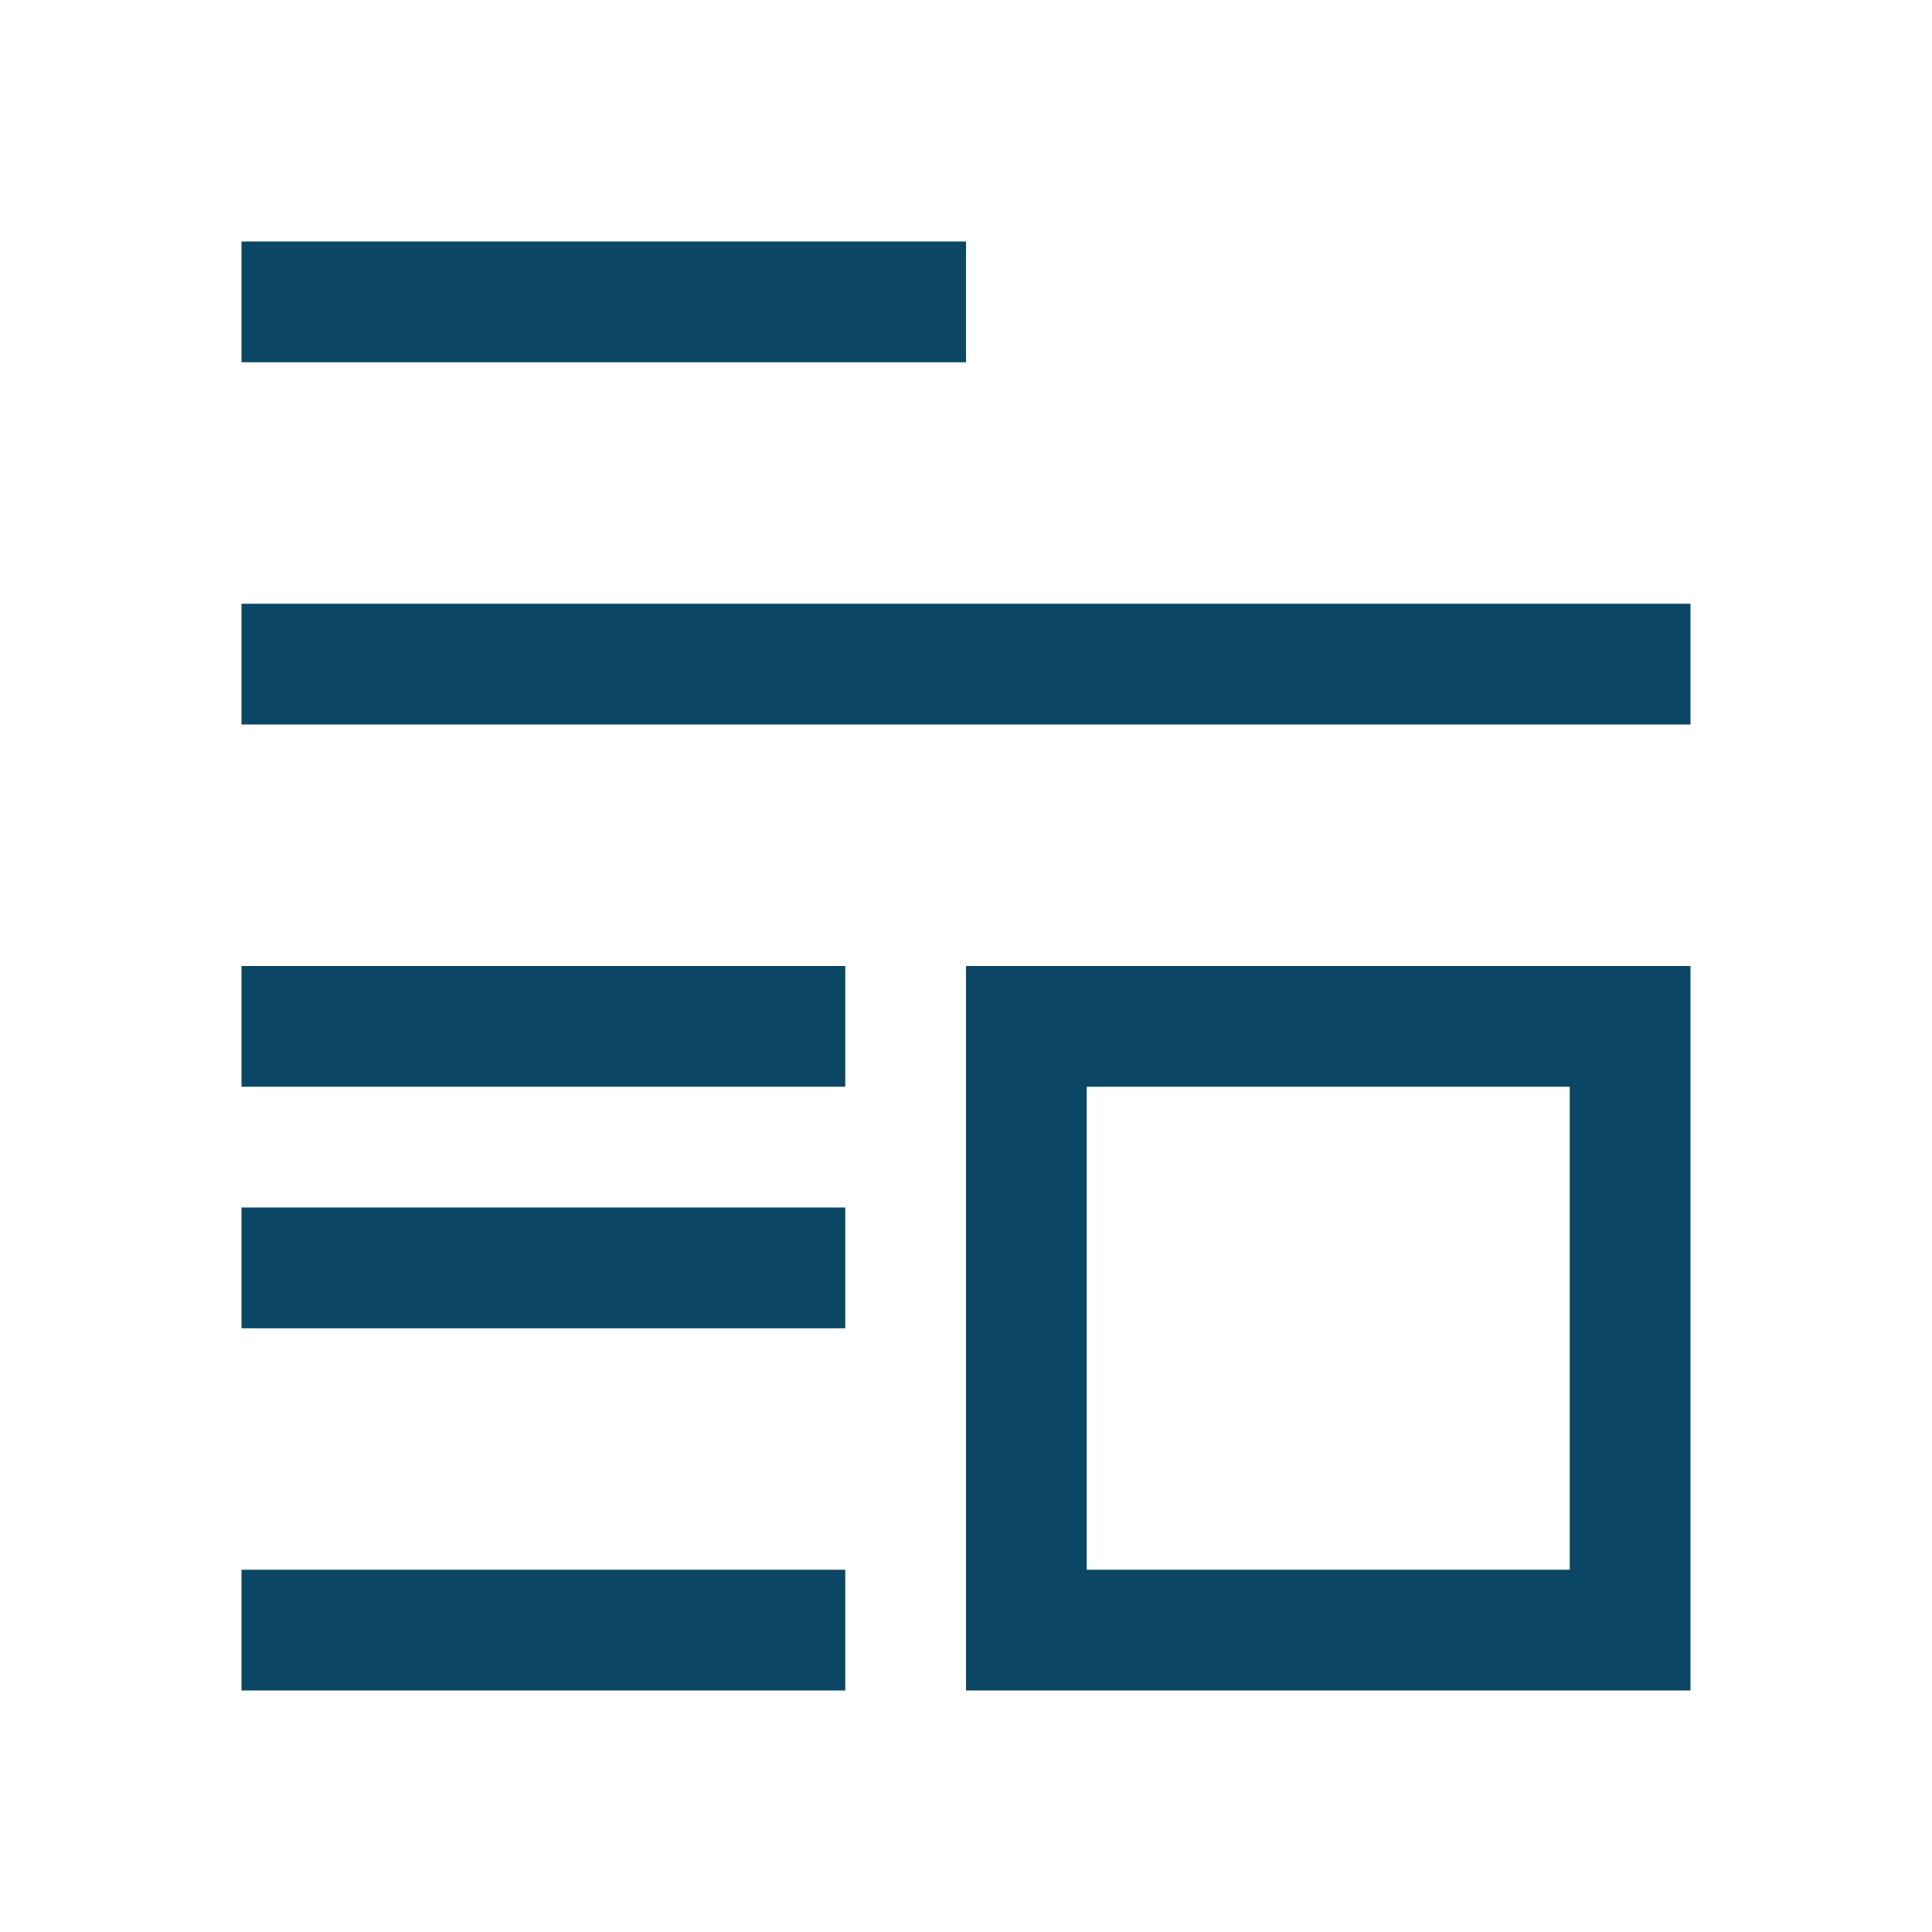
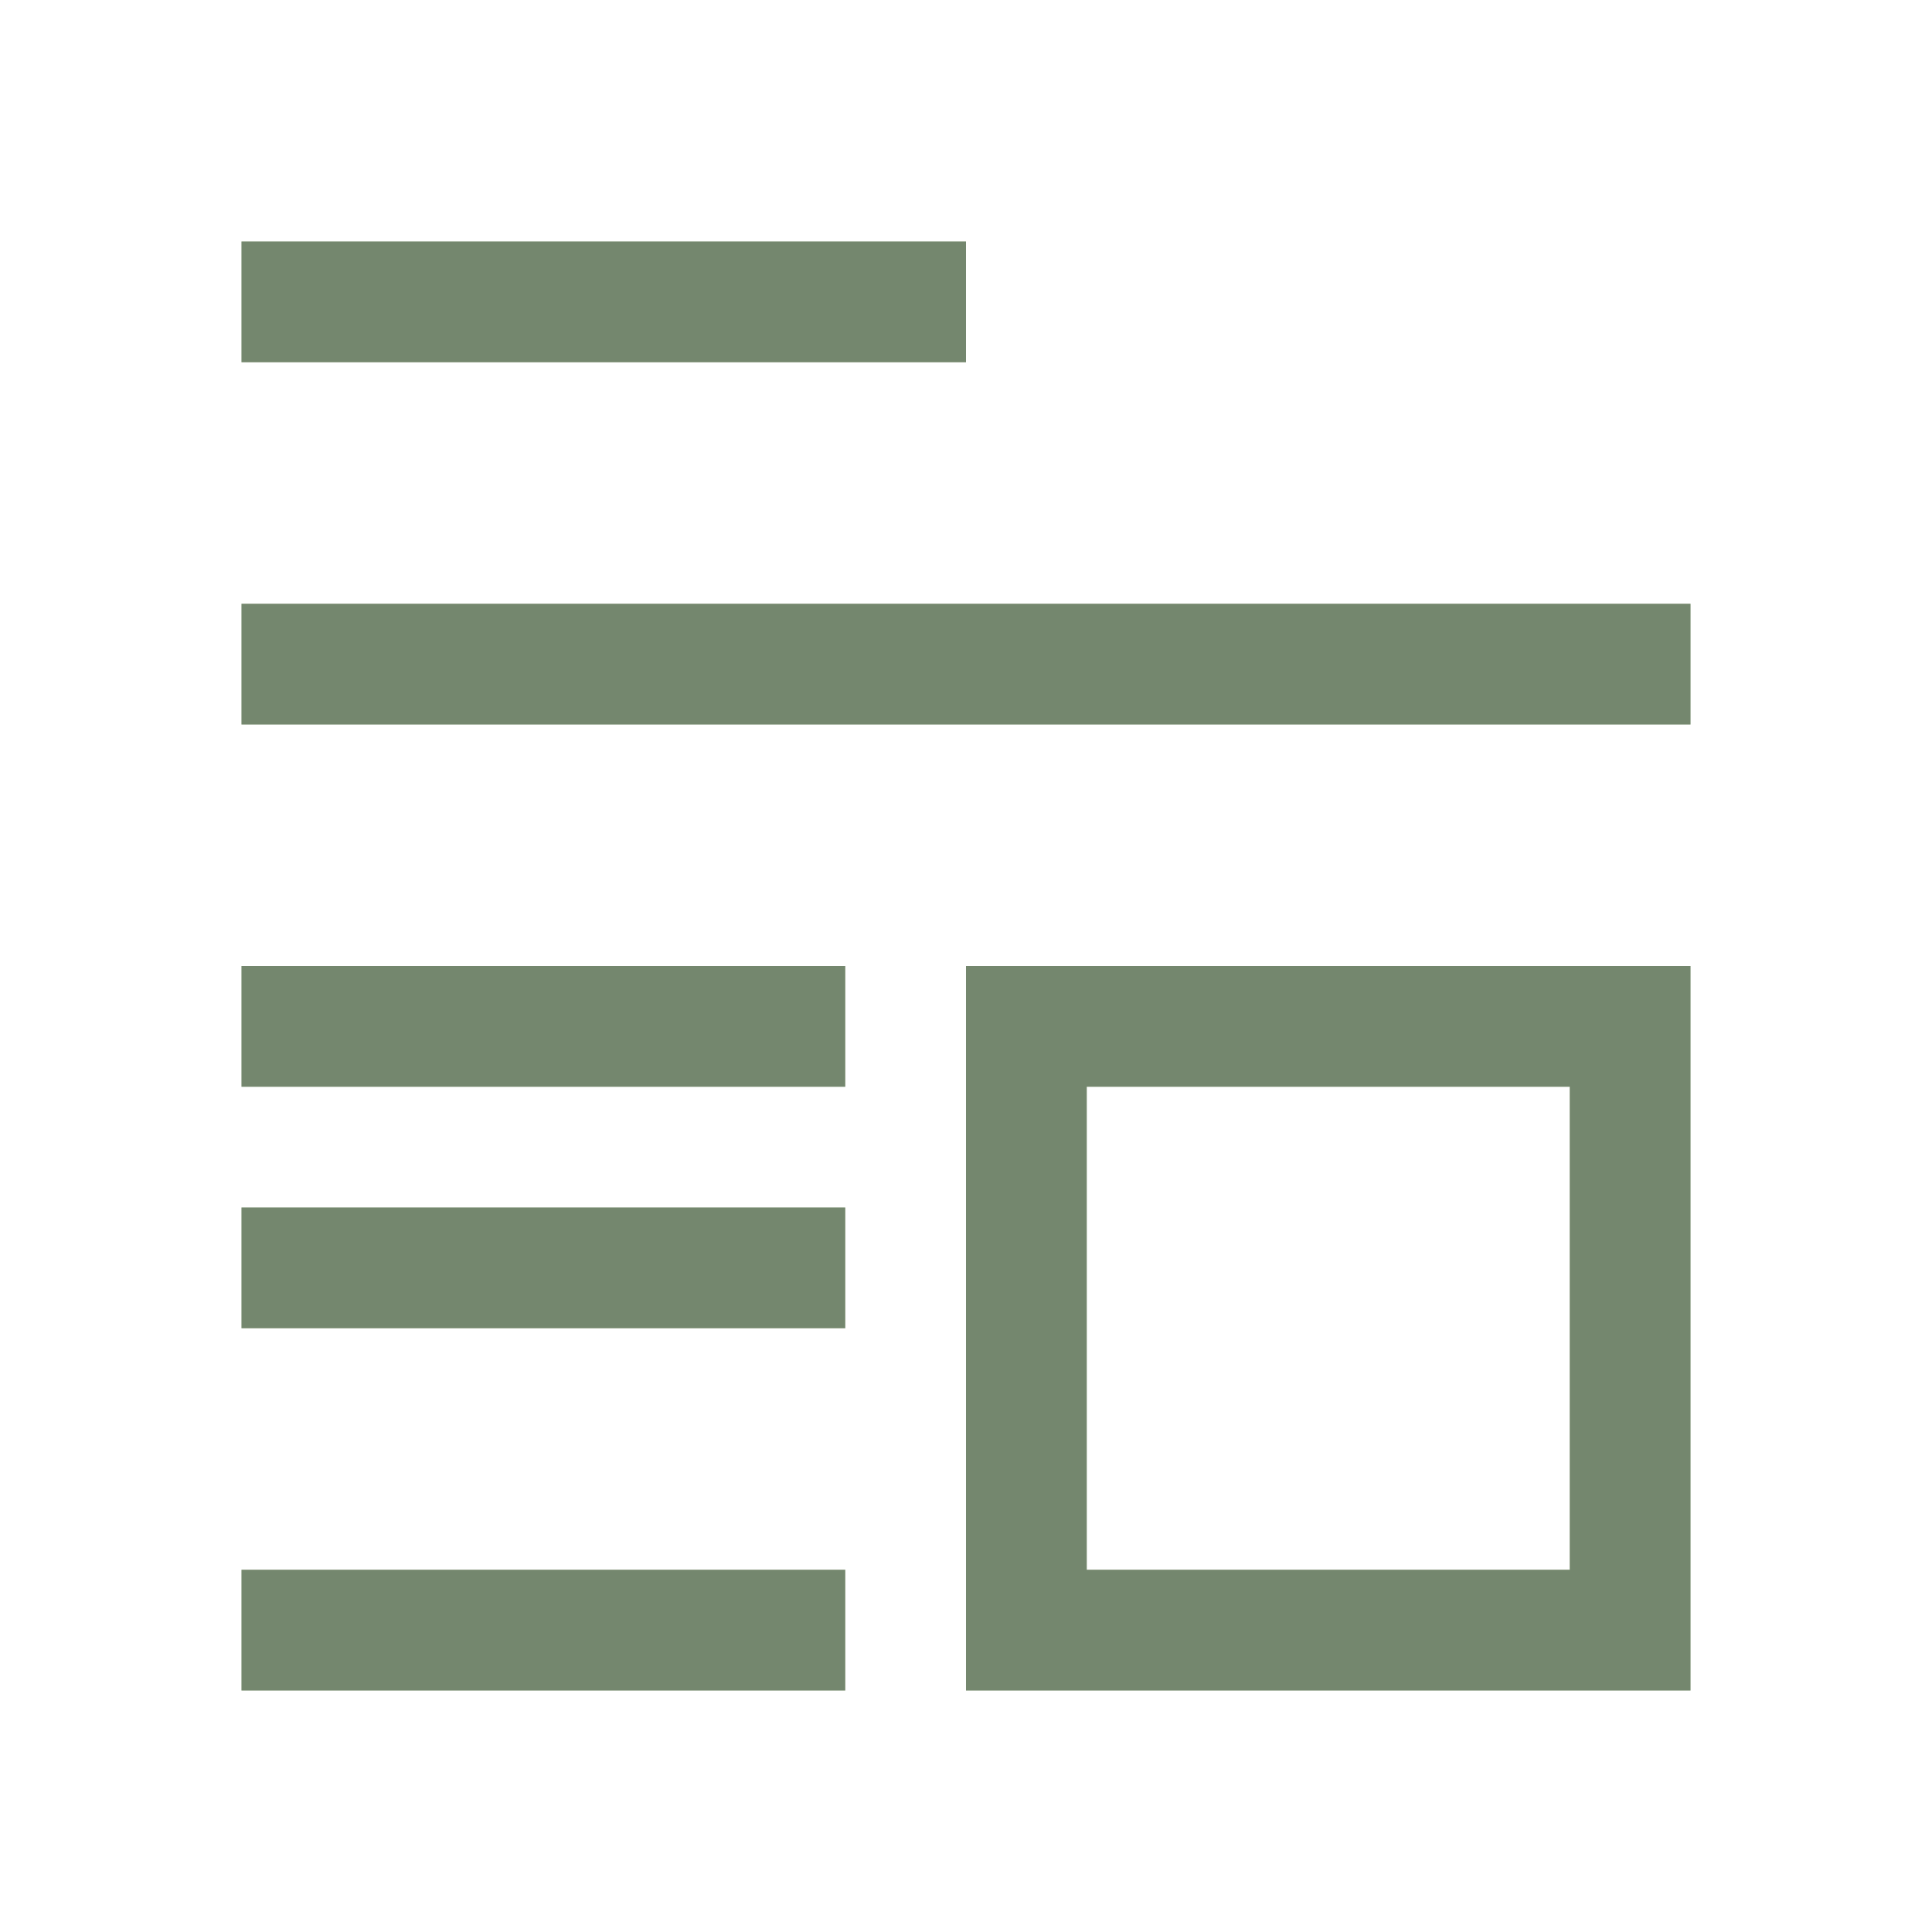
- <svg xmlns="http://www.w3.org/2000/svg" width="16" height="16">
-   <path fill="#0b4764" color="#000" d="M2 2v1h6V2zm0 3v1h12V5zm0 3v1h5V8zm6 0v6h6V8zm1 1h4v4H9zm-7 1v1h5v-1zm0 3v1h5v-1z" />
+ <svg xmlns="http://www.w3.org/2000/svg" width="16" height="16" version="1.1">
+   <path d="M2 2v1h6V2zm0 3v1h12V5zm0 3v1h5V8zm6 0v6h6V8zm1 1h4v4H9zm-7 1v1h5v-1zm0 3v1h5v-1z" fill="#a3be8c" />
+   <path d="M2 2v1h6V2zm0 3v1h12V5zm0 3v1h5V8zm6 0v6h6V8zm1 1h4v4H9zm-7 1v1h5v-1zm0 3v1h5v-1z" fill="#2e3440" opacity=".4" />
</svg>
